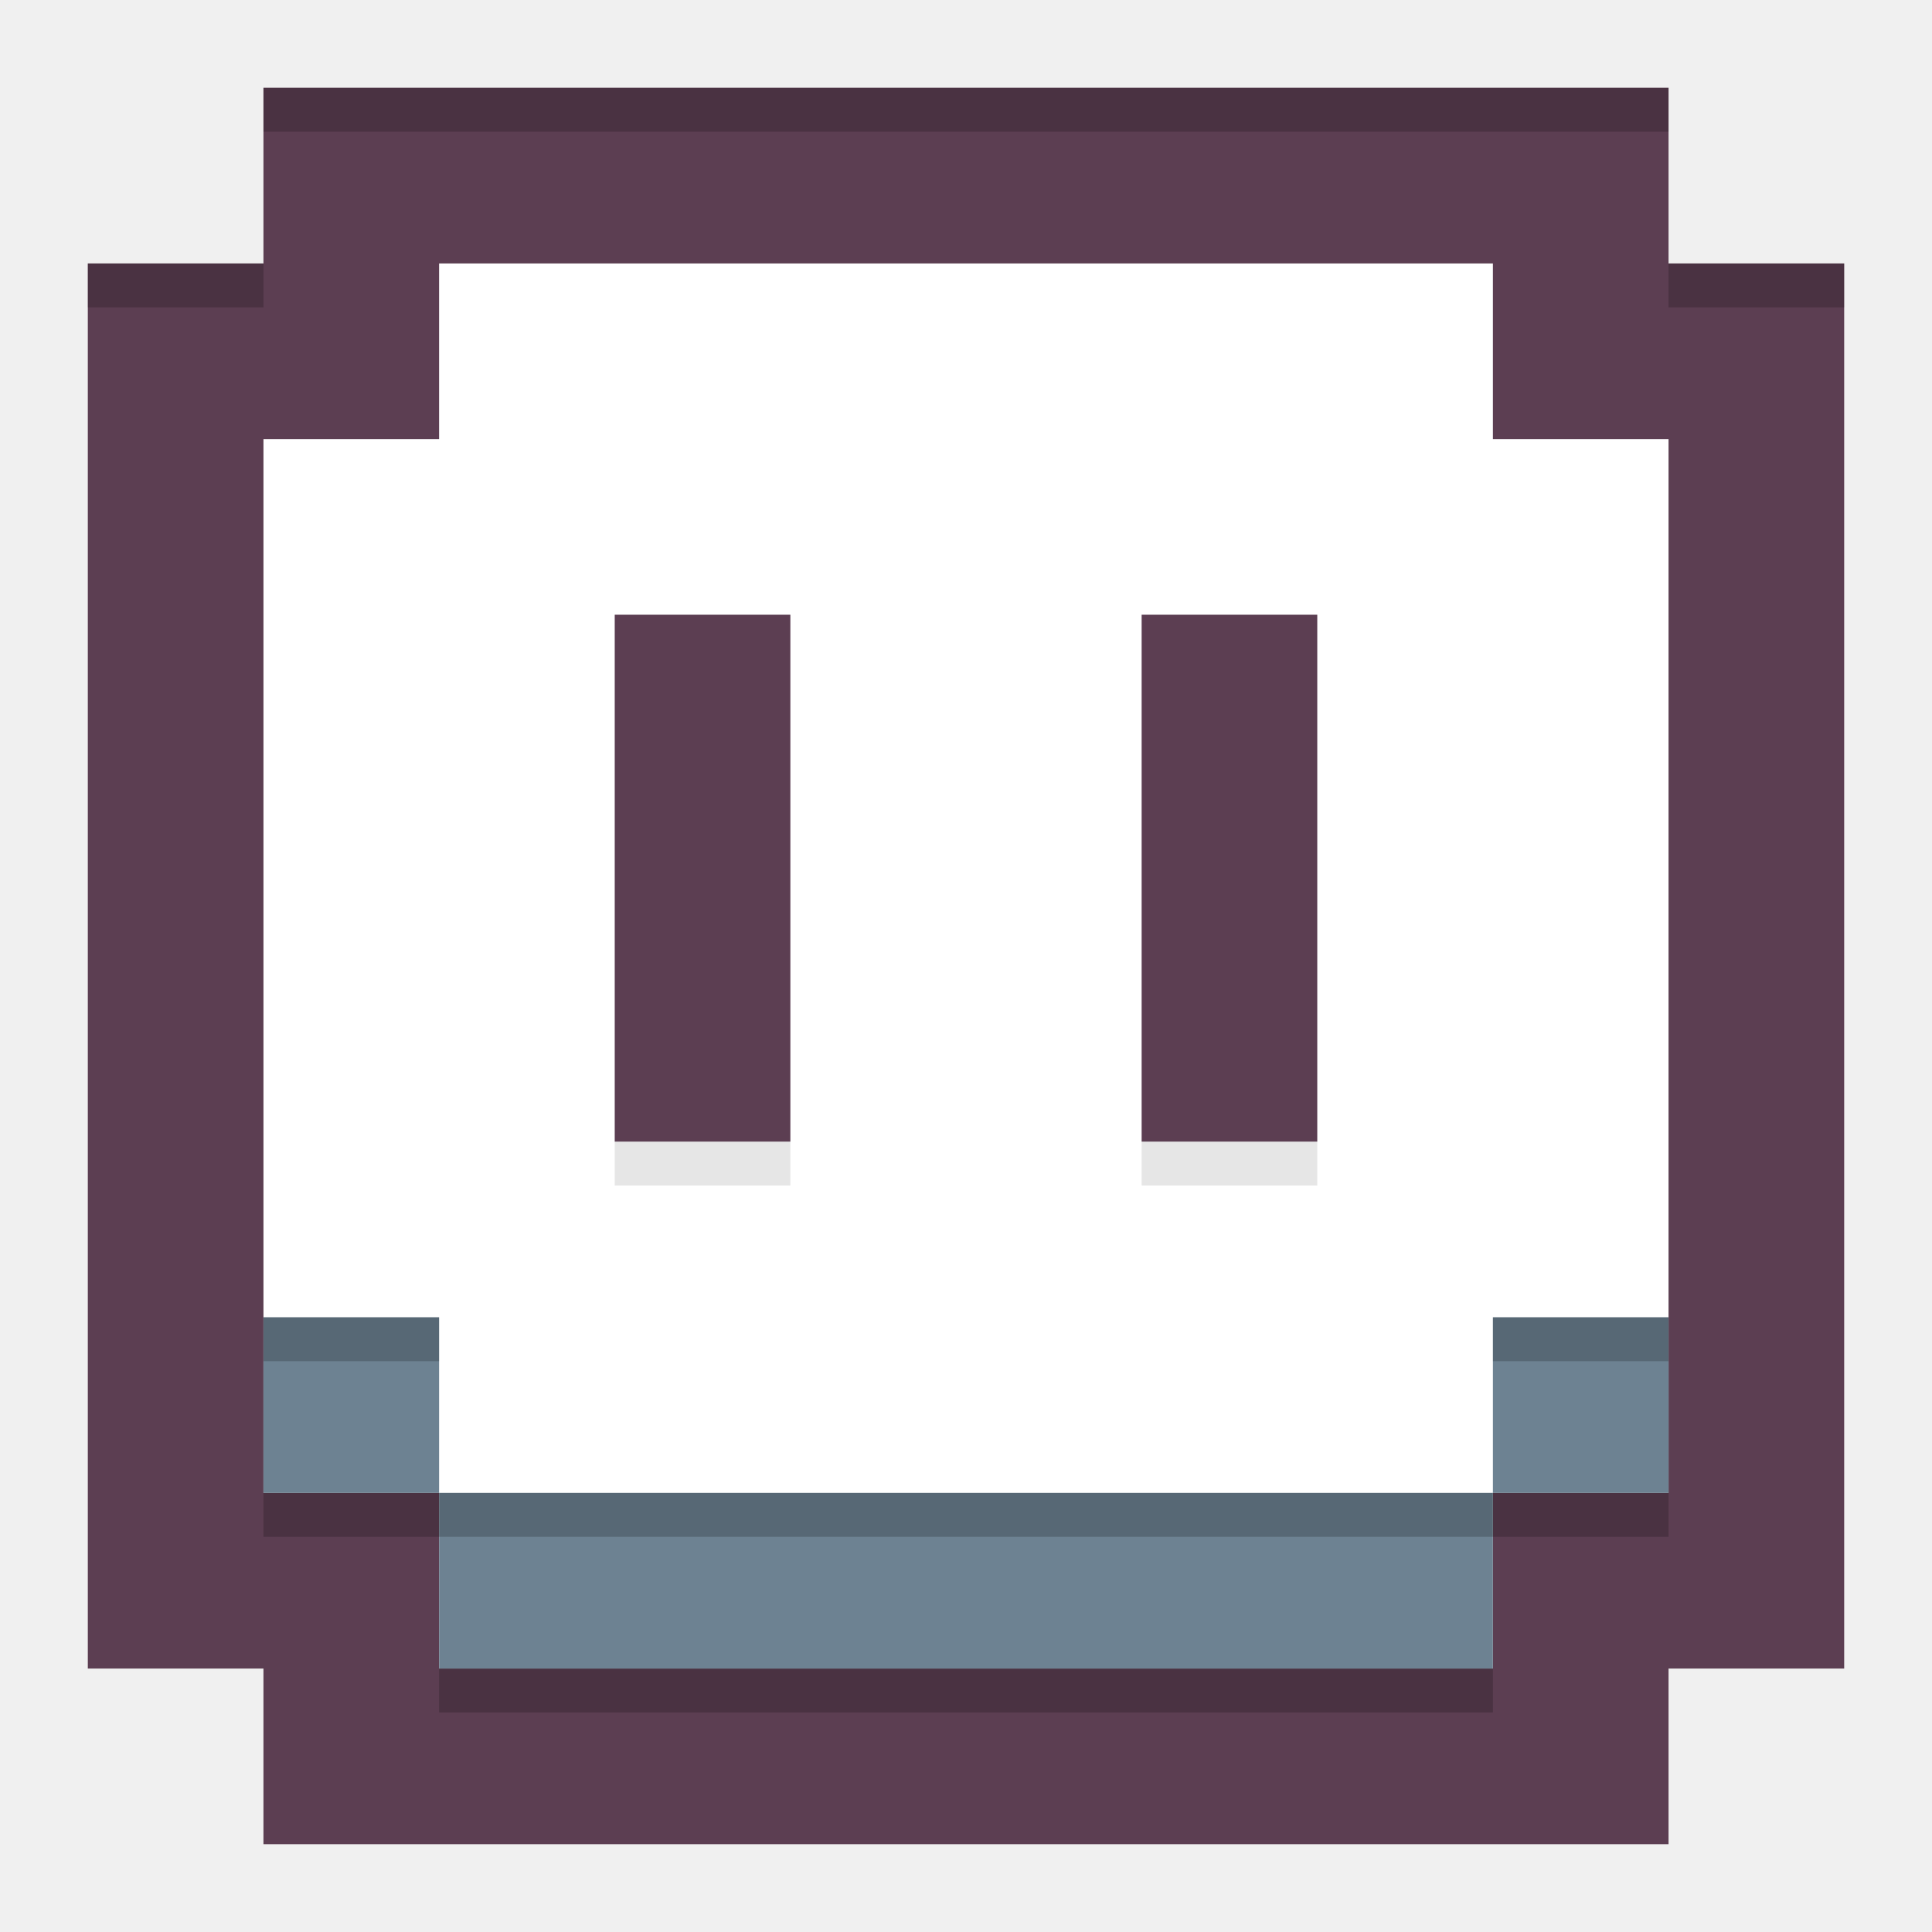
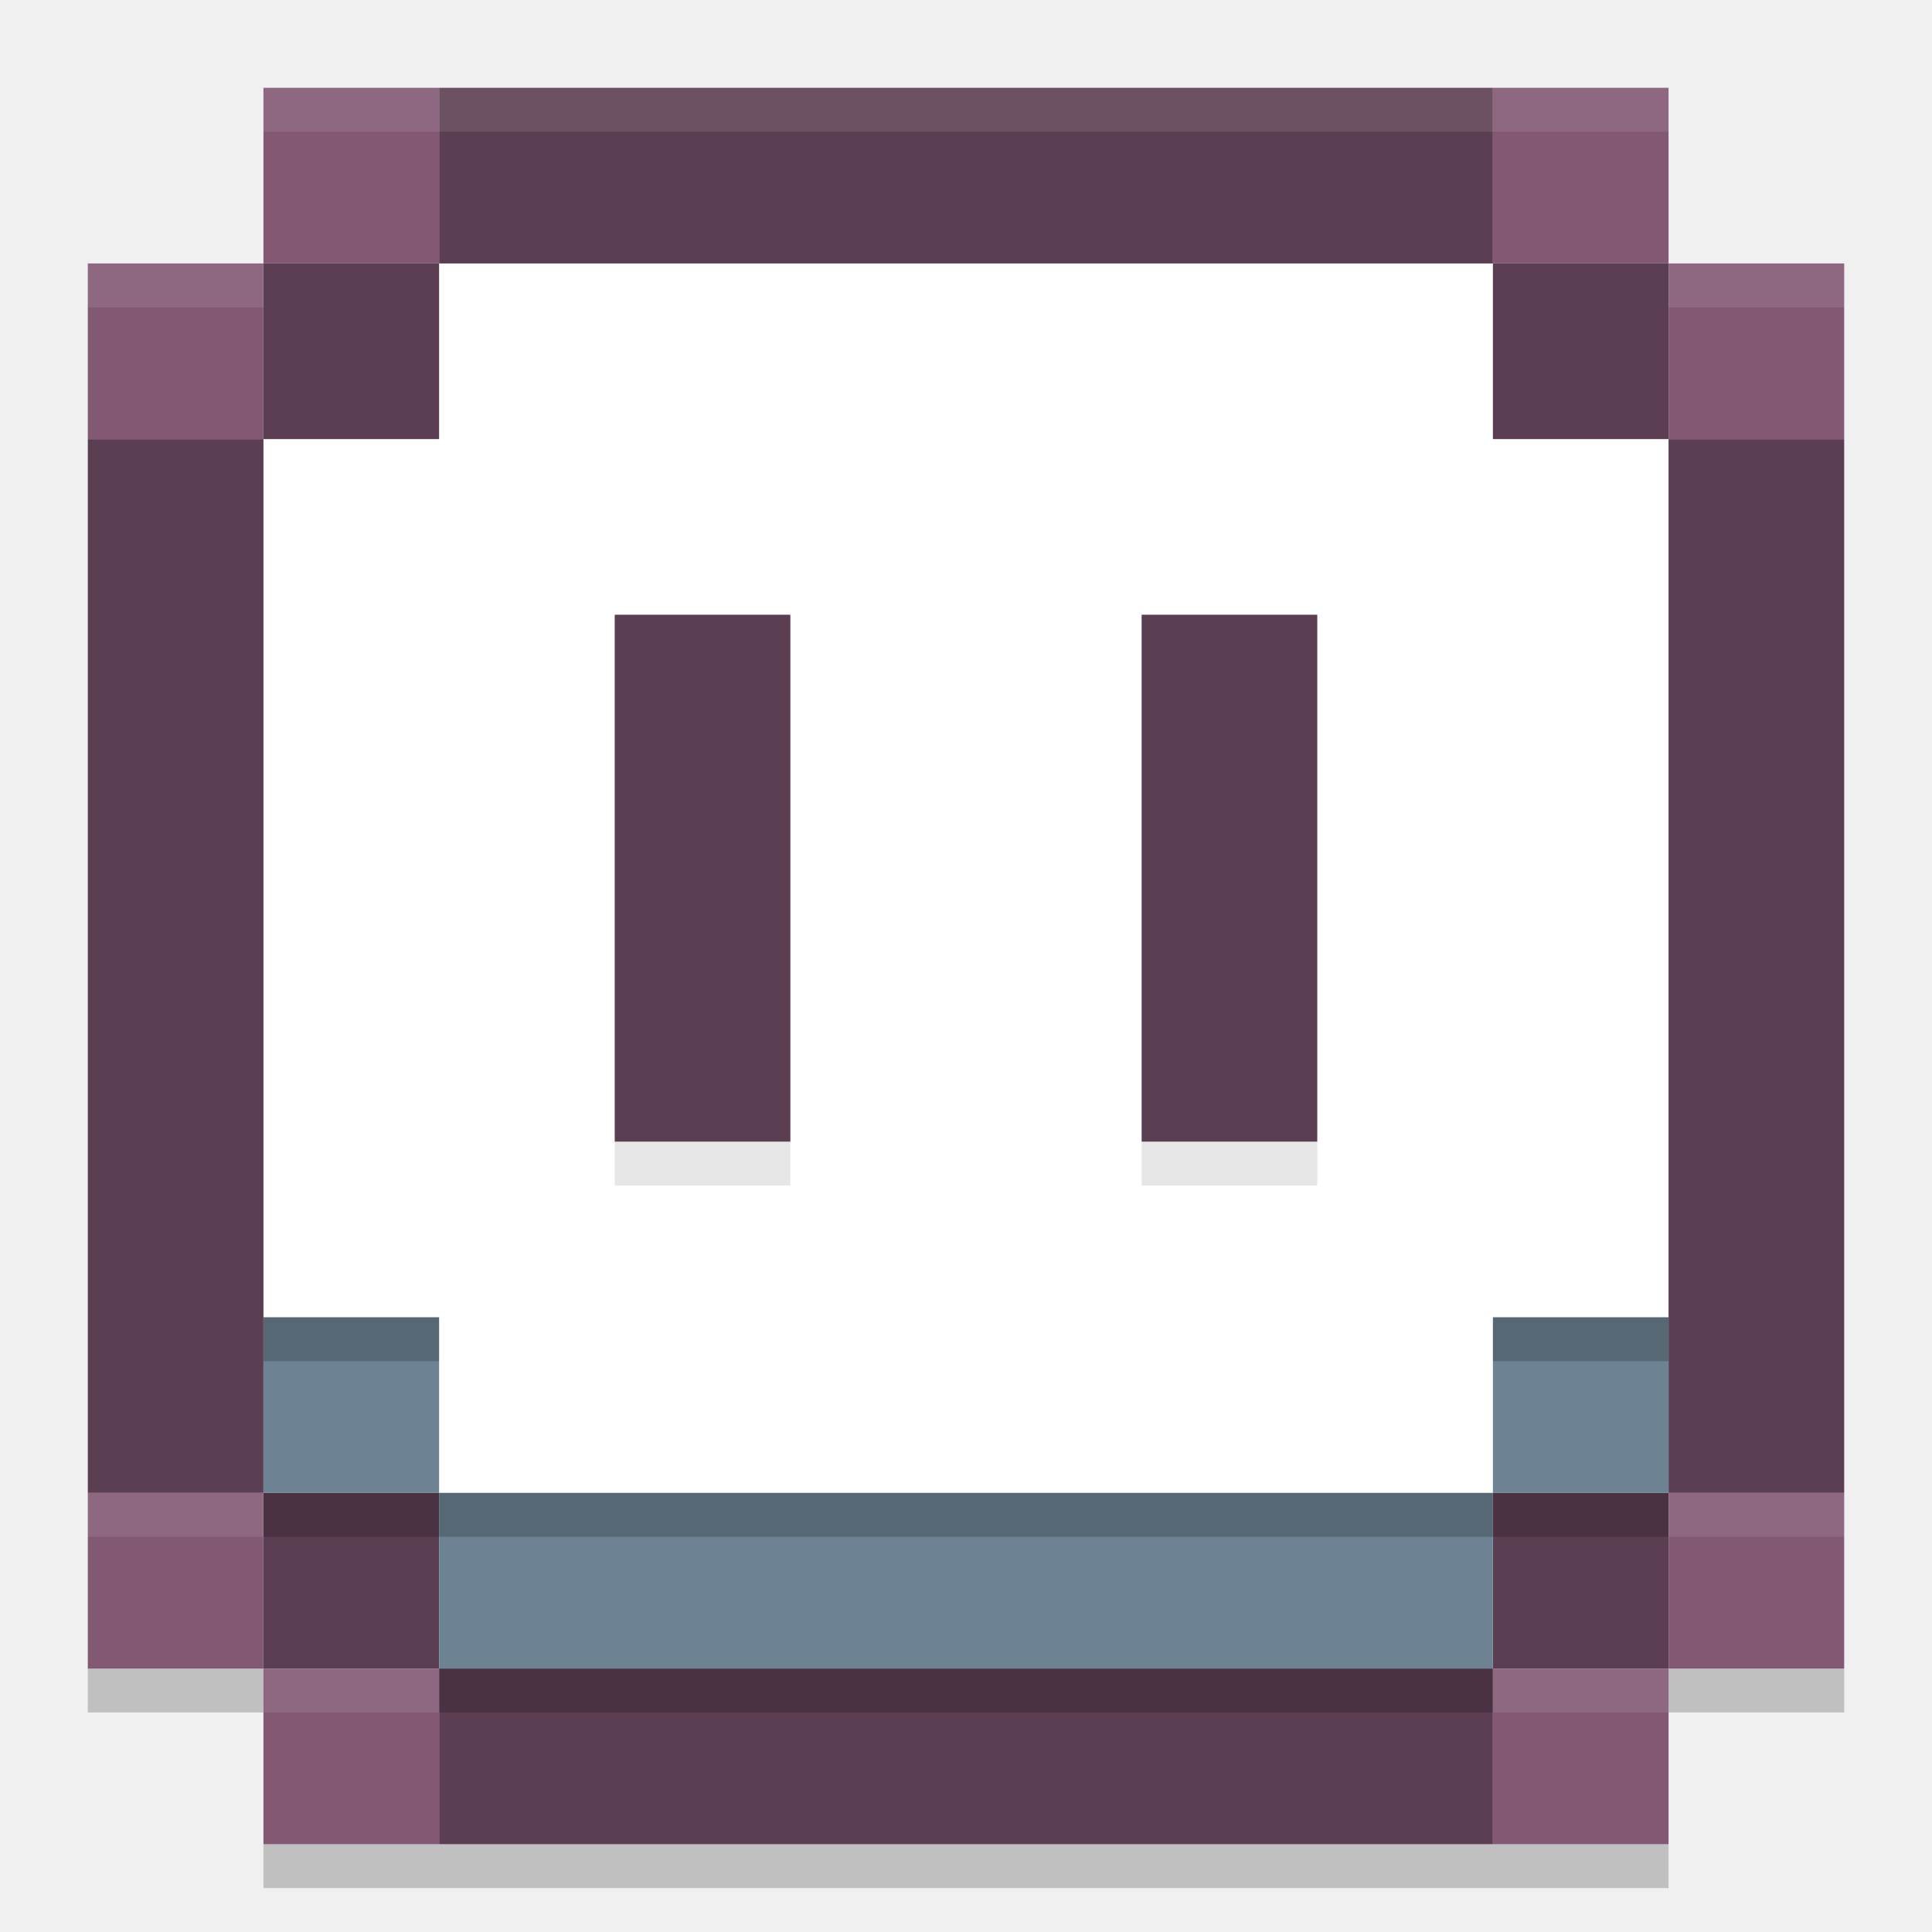
<svg xmlns="http://www.w3.org/2000/svg" width="22" height="22" version="1">
-   <rect x="3" y="3" width="16" height="16" style="fill:#ffffff" />
-   <path d="m3 1v2h-2v16h2v2h16v-2h2v-16h-2v-2h-14zm2 2h12v2h2v12h-2v2h-12v-2h-2v-12h2zm2 4v6h2v-6zm6 0v6h2v-6z" style="fill:#5c3e52" />
-   <path d="m3 15v2h2v2h12v-2h2v-2h-2v2h-12v-2z" style="fill:#6d8292" />
-   <path d="m7 13h2v0.5h-2z" style="opacity:.1" />
-   <path d="m13 13h2v0.5h-2z" style="opacity:.1" />
-   <rect x="1" y="3" width="2" height=".5" style="opacity:.2" />
-   <rect x="19" y="3" width="2" height=".5" style="opacity:.2" />
-   <rect x="3" y="17" width="2" height=".5" style="opacity:.2" />
-   <rect x="17" y="17" width="2" height=".5" style="opacity:.2" />
-   <rect x="5" y="19" width="12" height=".5" style="opacity:.2" />
-   <rect x="3" y="1" width="16" height=".5" style="opacity:.2" />
-   <rect x="3" y="15" width="2" height=".5" style="opacity:.2" />
-   <rect x="17" y="15" width="2" height=".5" style="opacity:.2" />
-   <rect x="5" y="17" width="12" height=".5" style="opacity:.2" />
+   <path style="fill:#825873" d="M 3,1 V 3 H 5 V 1 Z M 3,3 H 1 V 5 H 3 Z M 17,1 v 2 h 2 V 1 Z m 2,2 v 2 h 2 V 3 Z M 1,17 v 2 h 2 v -2 z m 2,2 v 2 h 2 v -2 z m 16,-2 v 2 h 2 v -2 z m 0,2 h -2 v 2 h 2 z" />
+   <rect style="fill:#ffffff" width="16" height="16" x="3" y="3" />
+   <path style="fill:#5c3e52" d="M 5,1 V 3 H 17 V 1 Z m 12,2 v 2 h 2 V 3 Z m 2,2 v 12 h 2 V 5 Z m 0,12 h -2 v 2 h 2 z m -2,2 H 5 v 2 H 17 Z M 5,19 V 17 H 3 v 2 z M 3,17 V 5 H 1 V 17 Z M 3,5 H 5 V 3 H 3 Z m 4,2 v 6 H 9 V 7 Z m 6,0 v 6 h 2 V 7 Z" />
+   <path style="fill:#6d8292" d="m 3,15 v 2 h 2 v 2 h 12 v -2 h 2 v -2 h -2 v 2 H 5 v -2 z" />
+   <path style="opacity:0.1" d="m 7,13 h 2 v 0.5 H 7 Z" />
+   <path style="opacity:0.1" d="m 13,13 h 2 v 0.5 h -2 z" />
+   <path style="opacity:0.1;fill:#ffffff" d="M 3,1 V 1.5 H 19 V 1 Z M 1,3 V 3.5 H 3 V 3 Z m 18,0 v 0.5 h 2 V 3 Z" />
+   <rect style="opacity:0.2" width="2" height=".5" x="3" y="17" />
+   <rect style="opacity:0.2" width="2" height=".5" x="17" y="17" />
+   <rect style="opacity:0.2" width="12" height=".5" x="5" y="19" />
+   <g>
+     <rect style="opacity:0.2" width="2" height=".5" x="3" y="15" />
+     <rect style="opacity:0.2" width="2" height=".5" x="17" y="15" />
+     <rect style="opacity:0.2" width="12" height=".5" x="5" y="17" />
+   </g>
+   <g style="display:none" transform="translate(0,-2)">
+     <circle style="opacity:0.2" cx="12" cy="12.5" r="10" />
+     <circle style="fill:#248afd" cx="12" cy="12" r="10" />
+     <circle style="opacity:0.2" cx="12" cy="12.5" r="7" />
+     <circle style="fill:#79de7d" cx="12" cy="12" r="7" />
+     <path style="opacity:0.2;fill:#ffffff" d="M 12,2 A 10,10 0 0 0 2,12 10,10 0 0 0 2.01,12.293 10,10 0 0 1 12,2.5 10,10 0 0 1 21.99,12.207 10,10 0 0 0 22,12 10,10 0 0 0 12,2 Z" />
+   </g>
+   <path style="opacity:0.2" d="m 1,19 v 0.5 H 3 V 19 Z m 18,0 v 0.5 h 2 V 19 Z M 3,21 v 0.5 H 19 V 21 Z" />
+   <path style="opacity:0.1;fill:#ffffff" d="m 1,17 v 0.5 H 3 V 17 Z m 18,0 v 0.5 h 2 V 17 Z M 3,19 v 0.5 H 5 V 19 Z m 14,0 v 0.5 h 2 V 19 Z" />
</svg>
